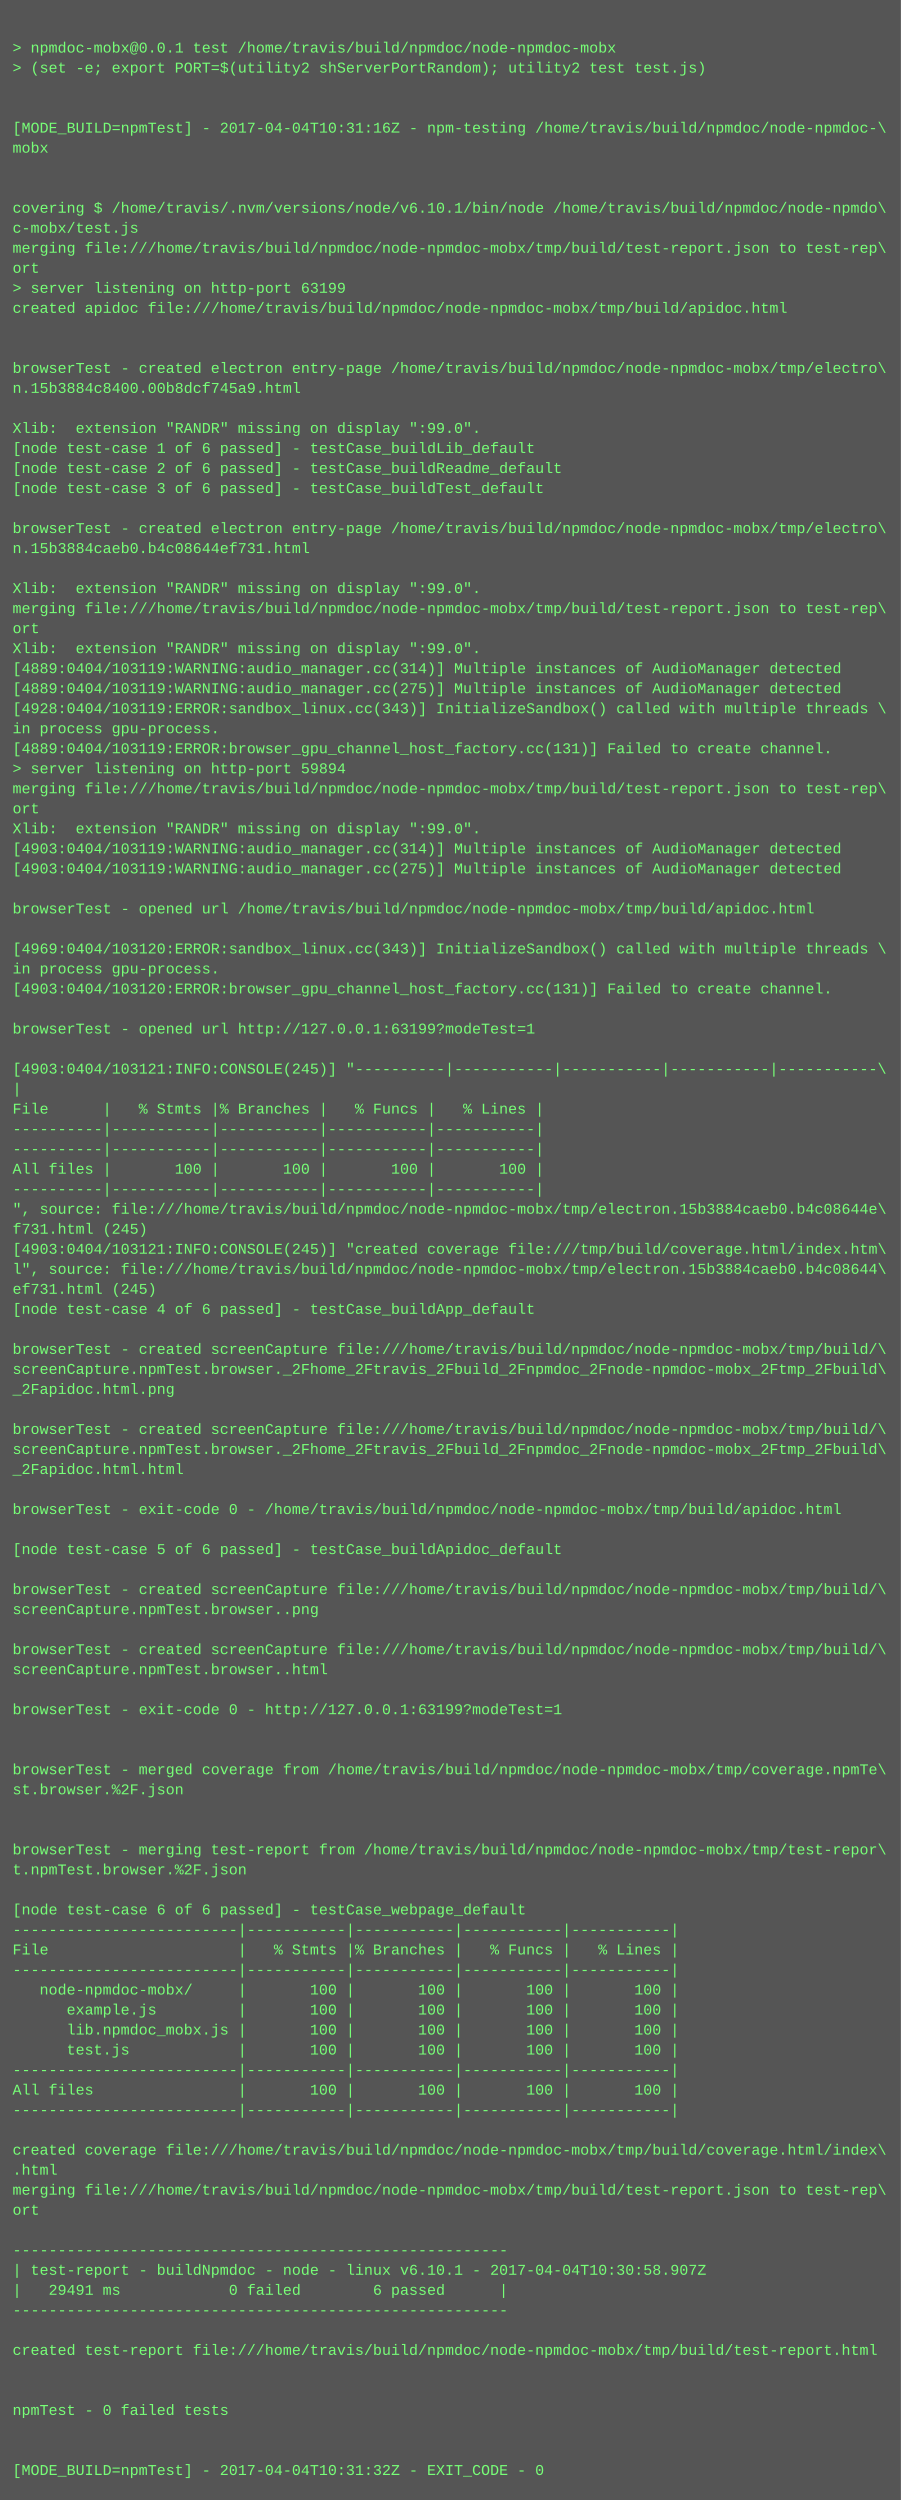
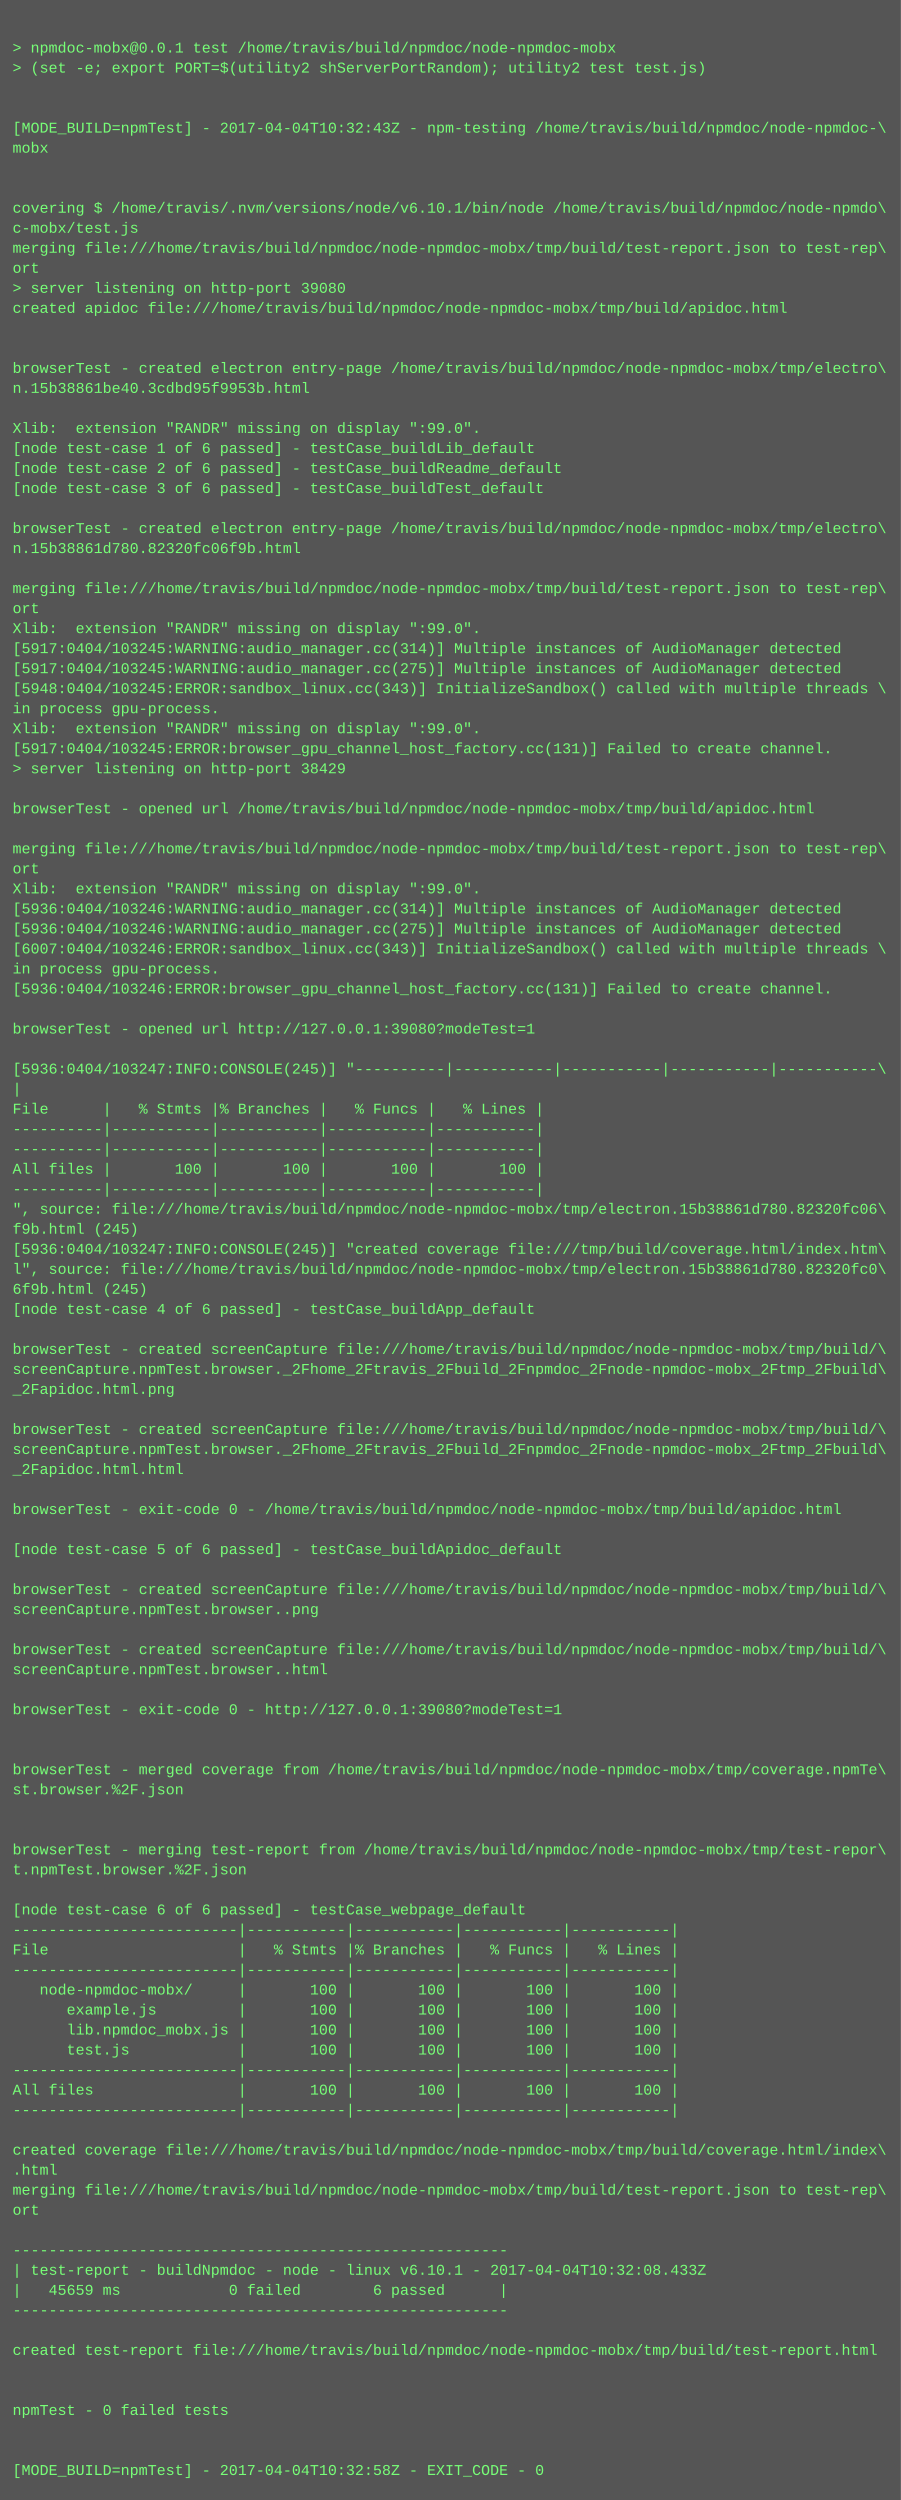
<svg xmlns="http://www.w3.org/2000/svg" height="1998" width="720">
  <rect height="1998" fill="#555" width="720" />
  <text fill="#7f7" font-family="Courier New" font-size="12" xml:space="preserve">
    <tspan x="10" y="26" />
    <tspan x="10" y="42">&gt; npmdoc-mobx@0.0.1 test /home/travis/build/npmdoc/node-npmdoc-mobx</tspan>
    <tspan x="10" y="58">&gt; (set -e; export PORT=$(utility2 shServerPortRandom); utility2 test test.js)</tspan>
    <tspan x="10" y="74" />
    <tspan x="10" y="90" />
-     <tspan x="10" y="106">[MODE_BUILD=npmTest] - 2017-04-04T10:31:16Z - npm-testing /home/travis/build/npmdoc/node-npmdoc-\</tspan>
+     <tspan x="10" y="106">[MODE_BUILD=npmTest] - 2017-04-04T10:32:43Z - npm-testing /home/travis/build/npmdoc/node-npmdoc-\</tspan>
    <tspan x="10" y="122">mobx</tspan>
    <tspan x="10" y="138" />
    <tspan x="10" y="154" />
    <tspan x="10" y="170">covering $ /home/travis/.nvm/versions/node/v6.10.1/bin/node /home/travis/build/npmdoc/node-npmdo\</tspan>
    <tspan x="10" y="186">c-mobx/test.js</tspan>
    <tspan x="10" y="202">merging file:///home/travis/build/npmdoc/node-npmdoc-mobx/tmp/build/test-report.json to test-rep\</tspan>
    <tspan x="10" y="218">ort</tspan>
-     <tspan x="10" y="234">&gt; server listening on http-port 63199</tspan>
+     <tspan x="10" y="234">&gt; server listening on http-port 39080</tspan>
    <tspan x="10" y="250">created apidoc file:///home/travis/build/npmdoc/node-npmdoc-mobx/tmp/build/apidoc.html</tspan>
    <tspan x="10" y="266" />
    <tspan x="10" y="282" />
    <tspan x="10" y="298">browserTest - created electron entry-page /home/travis/build/npmdoc/node-npmdoc-mobx/tmp/electro\</tspan>
-     <tspan x="10" y="314">n.15b3884c8400.00b8dcf745a9.html</tspan>
+     <tspan x="10" y="314">n.15b38861be40.3cdbd95f9953b.html</tspan>
    <tspan x="10" y="330" />
    <tspan x="10" y="346">Xlib:  extension "RANDR" missing on display ":99.0".</tspan>
    <tspan x="10" y="362">[node test-case 1 of 6 passed] - testCase_buildLib_default</tspan>
    <tspan x="10" y="378">[node test-case 2 of 6 passed] - testCase_buildReadme_default</tspan>
    <tspan x="10" y="394">[node test-case 3 of 6 passed] - testCase_buildTest_default</tspan>
    <tspan x="10" y="410" />
    <tspan x="10" y="426">browserTest - created electron entry-page /home/travis/build/npmdoc/node-npmdoc-mobx/tmp/electro\</tspan>
-     <tspan x="10" y="442">n.15b3884caeb0.b4c08644ef731.html</tspan>
+     <tspan x="10" y="442">n.15b38861d780.82320fc06f9b.html</tspan>
    <tspan x="10" y="458" />
-     <tspan x="10" y="474">Xlib:  extension "RANDR" missing on display ":99.0".</tspan>
-     <tspan x="10" y="490">merging file:///home/travis/build/npmdoc/node-npmdoc-mobx/tmp/build/test-report.json to test-rep\</tspan>
-     <tspan x="10" y="506">ort</tspan>
-     <tspan x="10" y="522">Xlib:  extension "RANDR" missing on display ":99.0".</tspan>
-     <tspan x="10" y="538">[4889:0404/103119:WARNING:audio_manager.cc(314)] Multiple instances of AudioManager detected</tspan>
-     <tspan x="10" y="554">[4889:0404/103119:WARNING:audio_manager.cc(275)] Multiple instances of AudioManager detected</tspan>
-     <tspan x="10" y="570">[4928:0404/103119:ERROR:sandbox_linux.cc(343)] InitializeSandbox() called with multiple threads \</tspan>
-     <tspan x="10" y="586">in process gpu-process. </tspan>
-     <tspan x="10" y="602">[4889:0404/103119:ERROR:browser_gpu_channel_host_factory.cc(131)] Failed to create channel.</tspan>
-     <tspan x="10" y="618">&gt; server listening on http-port 59894</tspan>
-     <tspan x="10" y="634">merging file:///home/travis/build/npmdoc/node-npmdoc-mobx/tmp/build/test-report.json to test-rep\</tspan>
-     <tspan x="10" y="650">ort</tspan>
-     <tspan x="10" y="666">Xlib:  extension "RANDR" missing on display ":99.0".</tspan>
-     <tspan x="10" y="682">[4903:0404/103119:WARNING:audio_manager.cc(314)] Multiple instances of AudioManager detected</tspan>
-     <tspan x="10" y="698">[4903:0404/103119:WARNING:audio_manager.cc(275)] Multiple instances of AudioManager detected</tspan>
-     <tspan x="10" y="714" />
-     <tspan x="10" y="730">browserTest - opened url /home/travis/build/npmdoc/node-npmdoc-mobx/tmp/build/apidoc.html</tspan>
-     <tspan x="10" y="746" />
-     <tspan x="10" y="762">[4969:0404/103120:ERROR:sandbox_linux.cc(343)] InitializeSandbox() called with multiple threads \</tspan>
+     <tspan x="10" y="474">merging file:///home/travis/build/npmdoc/node-npmdoc-mobx/tmp/build/test-report.json to test-rep\</tspan>
+     <tspan x="10" y="490">ort</tspan>
+     <tspan x="10" y="506">Xlib:  extension "RANDR" missing on display ":99.0".</tspan>
+     <tspan x="10" y="522">[5917:0404/103245:WARNING:audio_manager.cc(314)] Multiple instances of AudioManager detected</tspan>
+     <tspan x="10" y="538">[5917:0404/103245:WARNING:audio_manager.cc(275)] Multiple instances of AudioManager detected</tspan>
+     <tspan x="10" y="554">[5948:0404/103245:ERROR:sandbox_linux.cc(343)] InitializeSandbox() called with multiple threads \</tspan>
+     <tspan x="10" y="570">in process gpu-process. </tspan>
+     <tspan x="10" y="586">Xlib:  extension "RANDR" missing on display ":99.0".</tspan>
+     <tspan x="10" y="602">[5917:0404/103245:ERROR:browser_gpu_channel_host_factory.cc(131)] Failed to create channel.</tspan>
+     <tspan x="10" y="618">&gt; server listening on http-port 38429</tspan>
+     <tspan x="10" y="634" />
+     <tspan x="10" y="650">browserTest - opened url /home/travis/build/npmdoc/node-npmdoc-mobx/tmp/build/apidoc.html</tspan>
+     <tspan x="10" y="666" />
+     <tspan x="10" y="682">merging file:///home/travis/build/npmdoc/node-npmdoc-mobx/tmp/build/test-report.json to test-rep\</tspan>
+     <tspan x="10" y="698">ort</tspan>
+     <tspan x="10" y="714">Xlib:  extension "RANDR" missing on display ":99.0".</tspan>
+     <tspan x="10" y="730">[5936:0404/103246:WARNING:audio_manager.cc(314)] Multiple instances of AudioManager detected</tspan>
+     <tspan x="10" y="746">[5936:0404/103246:WARNING:audio_manager.cc(275)] Multiple instances of AudioManager detected</tspan>
+     <tspan x="10" y="762">[6007:0404/103246:ERROR:sandbox_linux.cc(343)] InitializeSandbox() called with multiple threads \</tspan>
    <tspan x="10" y="778">in process gpu-process. </tspan>
-     <tspan x="10" y="794">[4903:0404/103120:ERROR:browser_gpu_channel_host_factory.cc(131)] Failed to create channel.</tspan>
+     <tspan x="10" y="794">[5936:0404/103246:ERROR:browser_gpu_channel_host_factory.cc(131)] Failed to create channel.</tspan>
    <tspan x="10" y="810" />
-     <tspan x="10" y="826">browserTest - opened url http://127.0.0.1:63199?modeTest=1</tspan>
+     <tspan x="10" y="826">browserTest - opened url http://127.0.0.1:39080?modeTest=1</tspan>
    <tspan x="10" y="842" />
-     <tspan x="10" y="858">[4903:0404/103121:INFO:CONSOLE(245)] "----------|-----------|-----------|-----------|-----------\</tspan>
+     <tspan x="10" y="858">[5936:0404/103247:INFO:CONSOLE(245)] "----------|-----------|-----------|-----------|-----------\</tspan>
    <tspan x="10" y="874">|</tspan>
    <tspan x="10" y="890">File      |   % Stmts |% Branches |   % Funcs |   % Lines |</tspan>
    <tspan x="10" y="906">----------|-----------|-----------|-----------|-----------|</tspan>
    <tspan x="10" y="922">----------|-----------|-----------|-----------|-----------|</tspan>
    <tspan x="10" y="938">All files |       100 |       100 |       100 |       100 |</tspan>
    <tspan x="10" y="954">----------|-----------|-----------|-----------|-----------|</tspan>
-     <tspan x="10" y="970">", source: file:///home/travis/build/npmdoc/node-npmdoc-mobx/tmp/electron.15b3884caeb0.b4c08644e\</tspan>
-     <tspan x="10" y="986">f731.html (245)</tspan>
-     <tspan x="10" y="1002">[4903:0404/103121:INFO:CONSOLE(245)] "created coverage file:///tmp/build/coverage.html/index.htm\</tspan>
-     <tspan x="10" y="1018">l", source: file:///home/travis/build/npmdoc/node-npmdoc-mobx/tmp/electron.15b3884caeb0.b4c08644\</tspan>
-     <tspan x="10" y="1034">ef731.html (245)</tspan>
+     <tspan x="10" y="970">", source: file:///home/travis/build/npmdoc/node-npmdoc-mobx/tmp/electron.15b38861d780.82320fc06\</tspan>
+     <tspan x="10" y="986">f9b.html (245)</tspan>
+     <tspan x="10" y="1002">[5936:0404/103247:INFO:CONSOLE(245)] "created coverage file:///tmp/build/coverage.html/index.htm\</tspan>
+     <tspan x="10" y="1018">l", source: file:///home/travis/build/npmdoc/node-npmdoc-mobx/tmp/electron.15b38861d780.82320fc0\</tspan>
+     <tspan x="10" y="1034">6f9b.html (245)</tspan>
    <tspan x="10" y="1050">[node test-case 4 of 6 passed] - testCase_buildApp_default</tspan>
    <tspan x="10" y="1066" />
    <tspan x="10" y="1082">browserTest - created screenCapture file:///home/travis/build/npmdoc/node-npmdoc-mobx/tmp/build/\</tspan>
    <tspan x="10" y="1098">screenCapture.npmTest.browser._2Fhome_2Ftravis_2Fbuild_2Fnpmdoc_2Fnode-npmdoc-mobx_2Ftmp_2Fbuild\</tspan>
    <tspan x="10" y="1114">_2Fapidoc.html.png</tspan>
    <tspan x="10" y="1130" />
    <tspan x="10" y="1146">browserTest - created screenCapture file:///home/travis/build/npmdoc/node-npmdoc-mobx/tmp/build/\</tspan>
    <tspan x="10" y="1162">screenCapture.npmTest.browser._2Fhome_2Ftravis_2Fbuild_2Fnpmdoc_2Fnode-npmdoc-mobx_2Ftmp_2Fbuild\</tspan>
    <tspan x="10" y="1178">_2Fapidoc.html.html</tspan>
    <tspan x="10" y="1194" />
    <tspan x="10" y="1210">browserTest - exit-code 0 - /home/travis/build/npmdoc/node-npmdoc-mobx/tmp/build/apidoc.html</tspan>
    <tspan x="10" y="1226" />
    <tspan x="10" y="1242">[node test-case 5 of 6 passed] - testCase_buildApidoc_default</tspan>
    <tspan x="10" y="1258" />
    <tspan x="10" y="1274">browserTest - created screenCapture file:///home/travis/build/npmdoc/node-npmdoc-mobx/tmp/build/\</tspan>
    <tspan x="10" y="1290">screenCapture.npmTest.browser..png</tspan>
    <tspan x="10" y="1306" />
    <tspan x="10" y="1322">browserTest - created screenCapture file:///home/travis/build/npmdoc/node-npmdoc-mobx/tmp/build/\</tspan>
    <tspan x="10" y="1338">screenCapture.npmTest.browser..html</tspan>
    <tspan x="10" y="1354" />
-     <tspan x="10" y="1370">browserTest - exit-code 0 - http://127.0.0.1:63199?modeTest=1</tspan>
+     <tspan x="10" y="1370">browserTest - exit-code 0 - http://127.0.0.1:39080?modeTest=1</tspan>
    <tspan x="10" y="1386" />
    <tspan x="10" y="1402" />
    <tspan x="10" y="1418">browserTest - merged coverage from /home/travis/build/npmdoc/node-npmdoc-mobx/tmp/coverage.npmTe\</tspan>
    <tspan x="10" y="1434">st.browser.%2F.json</tspan>
    <tspan x="10" y="1450" />
    <tspan x="10" y="1466" />
    <tspan x="10" y="1482">browserTest - merging test-report from /home/travis/build/npmdoc/node-npmdoc-mobx/tmp/test-repor\</tspan>
    <tspan x="10" y="1498">t.npmTest.browser.%2F.json</tspan>
    <tspan x="10" y="1514" />
    <tspan x="10" y="1530">[node test-case 6 of 6 passed] - testCase_webpage_default</tspan>
    <tspan x="10" y="1546">-------------------------|-----------|-----------|-----------|-----------|</tspan>
    <tspan x="10" y="1562">File                     |   % Stmts |% Branches |   % Funcs |   % Lines |</tspan>
    <tspan x="10" y="1578">-------------------------|-----------|-----------|-----------|-----------|</tspan>
    <tspan x="10" y="1594">   node-npmdoc-mobx/     |       100 |       100 |       100 |       100 |</tspan>
    <tspan x="10" y="1610">      example.js         |       100 |       100 |       100 |       100 |</tspan>
    <tspan x="10" y="1626">      lib.npmdoc_mobx.js |       100 |       100 |       100 |       100 |</tspan>
    <tspan x="10" y="1642">      test.js            |       100 |       100 |       100 |       100 |</tspan>
    <tspan x="10" y="1658">-------------------------|-----------|-----------|-----------|-----------|</tspan>
    <tspan x="10" y="1674">All files                |       100 |       100 |       100 |       100 |</tspan>
    <tspan x="10" y="1690">-------------------------|-----------|-----------|-----------|-----------|</tspan>
    <tspan x="10" y="1706" />
    <tspan x="10" y="1722">created coverage file:///home/travis/build/npmdoc/node-npmdoc-mobx/tmp/build/coverage.html/index\</tspan>
    <tspan x="10" y="1738">.html</tspan>
    <tspan x="10" y="1754">merging file:///home/travis/build/npmdoc/node-npmdoc-mobx/tmp/build/test-report.json to test-rep\</tspan>
    <tspan x="10" y="1770">ort</tspan>
    <tspan x="10" y="1786" />
    <tspan x="10" y="1802">-------------------------------------------------------</tspan>
-     <tspan x="10" y="1818">| test-report - buildNpmdoc - node - linux v6.10.1 - 2017-04-04T10:30:58.907Z</tspan>
-     <tspan x="10" y="1834">|   29491 ms            0 failed        6 passed      |</tspan>
+     <tspan x="10" y="1818">| test-report - buildNpmdoc - node - linux v6.10.1 - 2017-04-04T10:32:08.433Z</tspan>
+     <tspan x="10" y="1834">|   45659 ms            0 failed        6 passed      |</tspan>
    <tspan x="10" y="1850">-------------------------------------------------------</tspan>
    <tspan x="10" y="1866" />
    <tspan x="10" y="1882">created test-report file:///home/travis/build/npmdoc/node-npmdoc-mobx/tmp/build/test-report.html</tspan>
    <tspan x="10" y="1898" />
    <tspan x="10" y="1914" />
    <tspan x="10" y="1930">npmTest - 0 failed tests</tspan>
    <tspan x="10" y="1946" />
    <tspan x="10" y="1962" />
-     <tspan x="10" y="1978">[MODE_BUILD=npmTest] - 2017-04-04T10:31:32Z - EXIT_CODE - 0</tspan>
+     <tspan x="10" y="1978">[MODE_BUILD=npmTest] - 2017-04-04T10:32:58Z - EXIT_CODE - 0</tspan>
  </text>
</svg>
